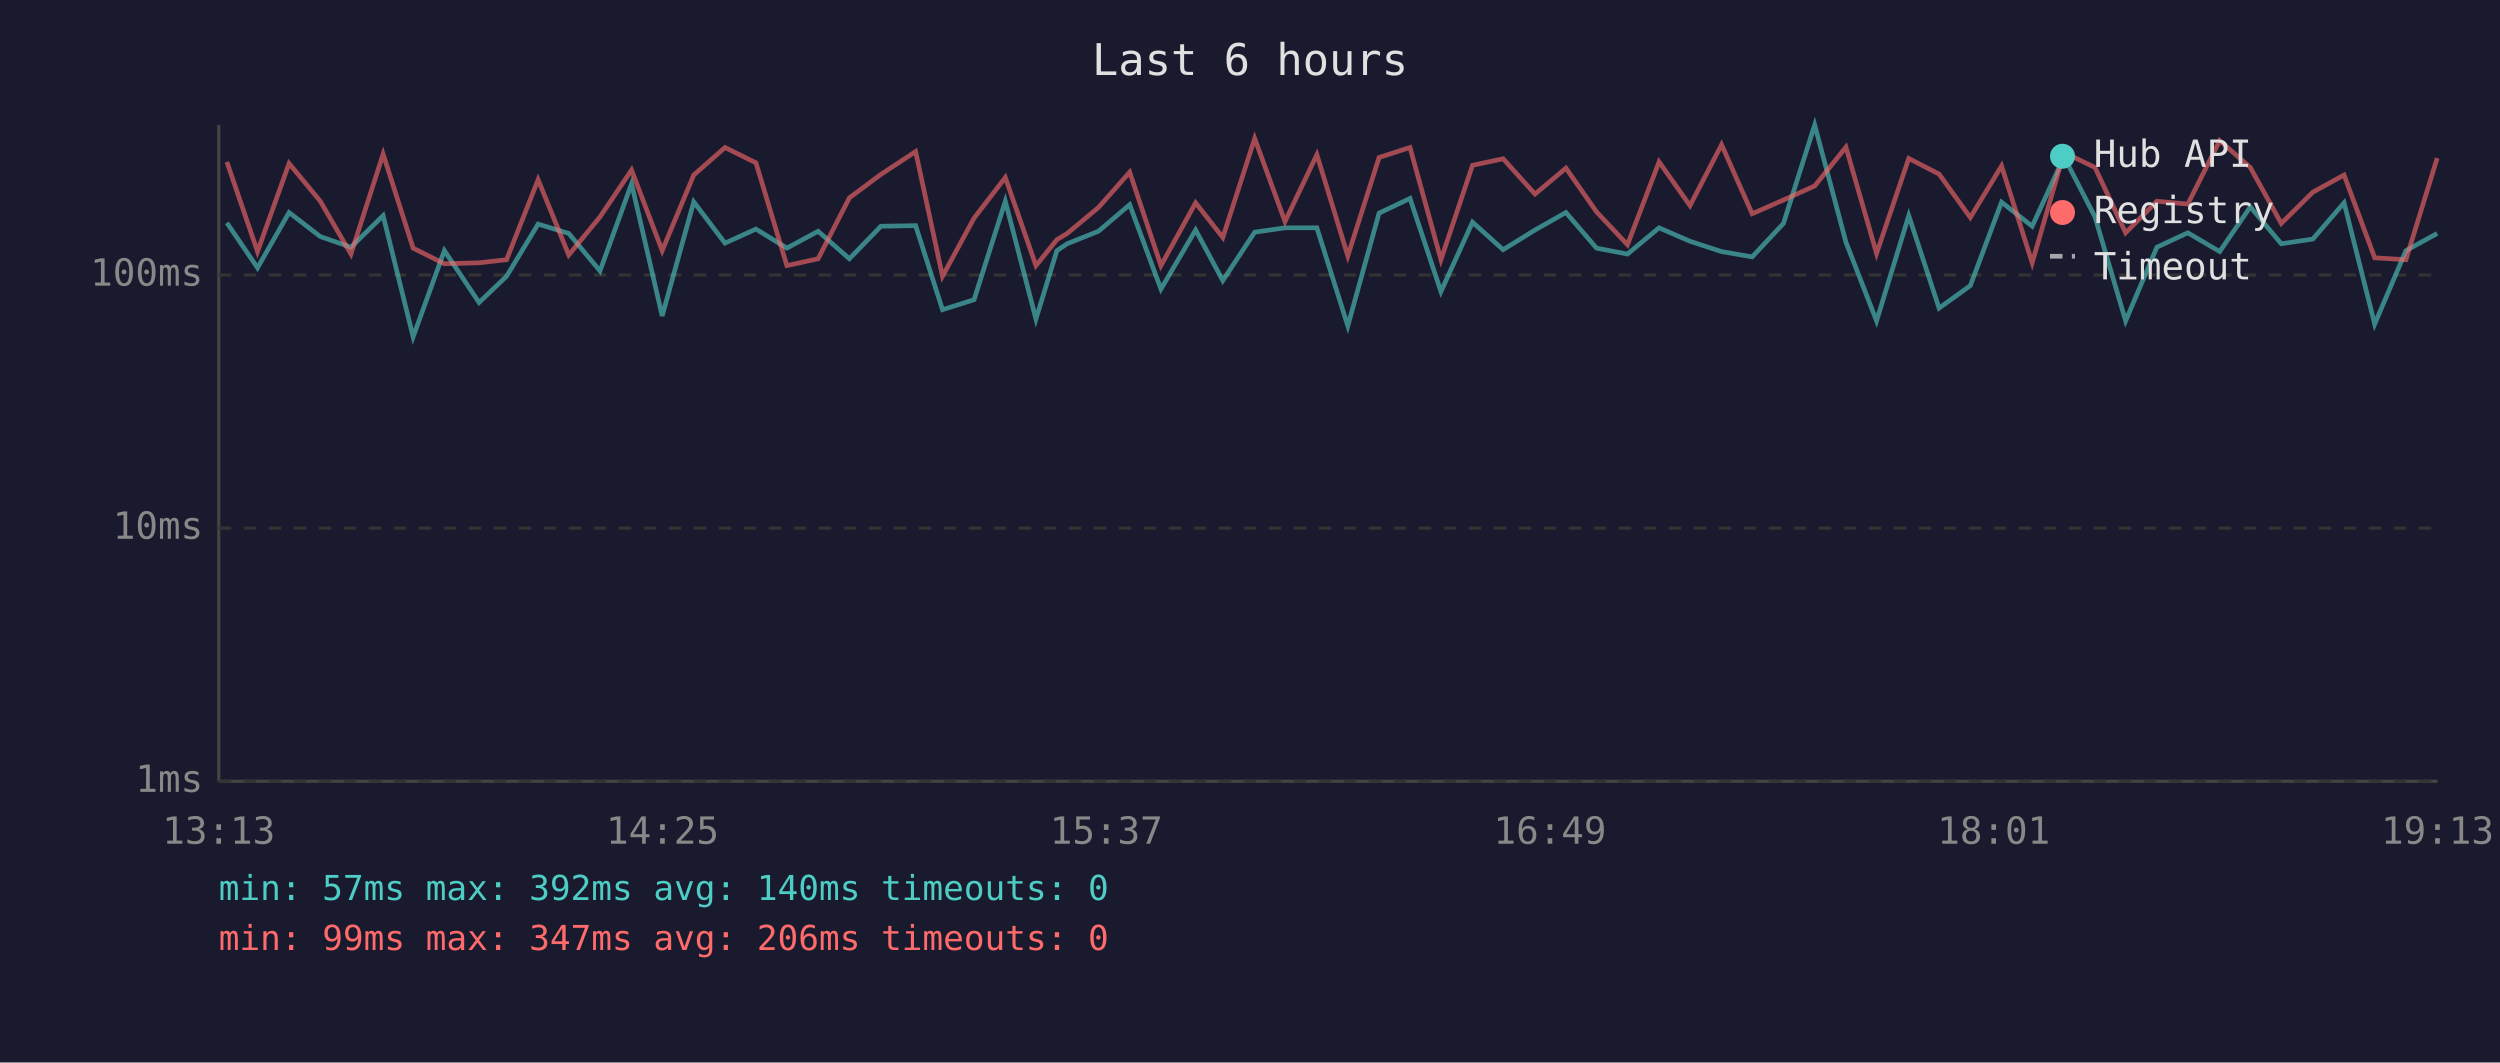
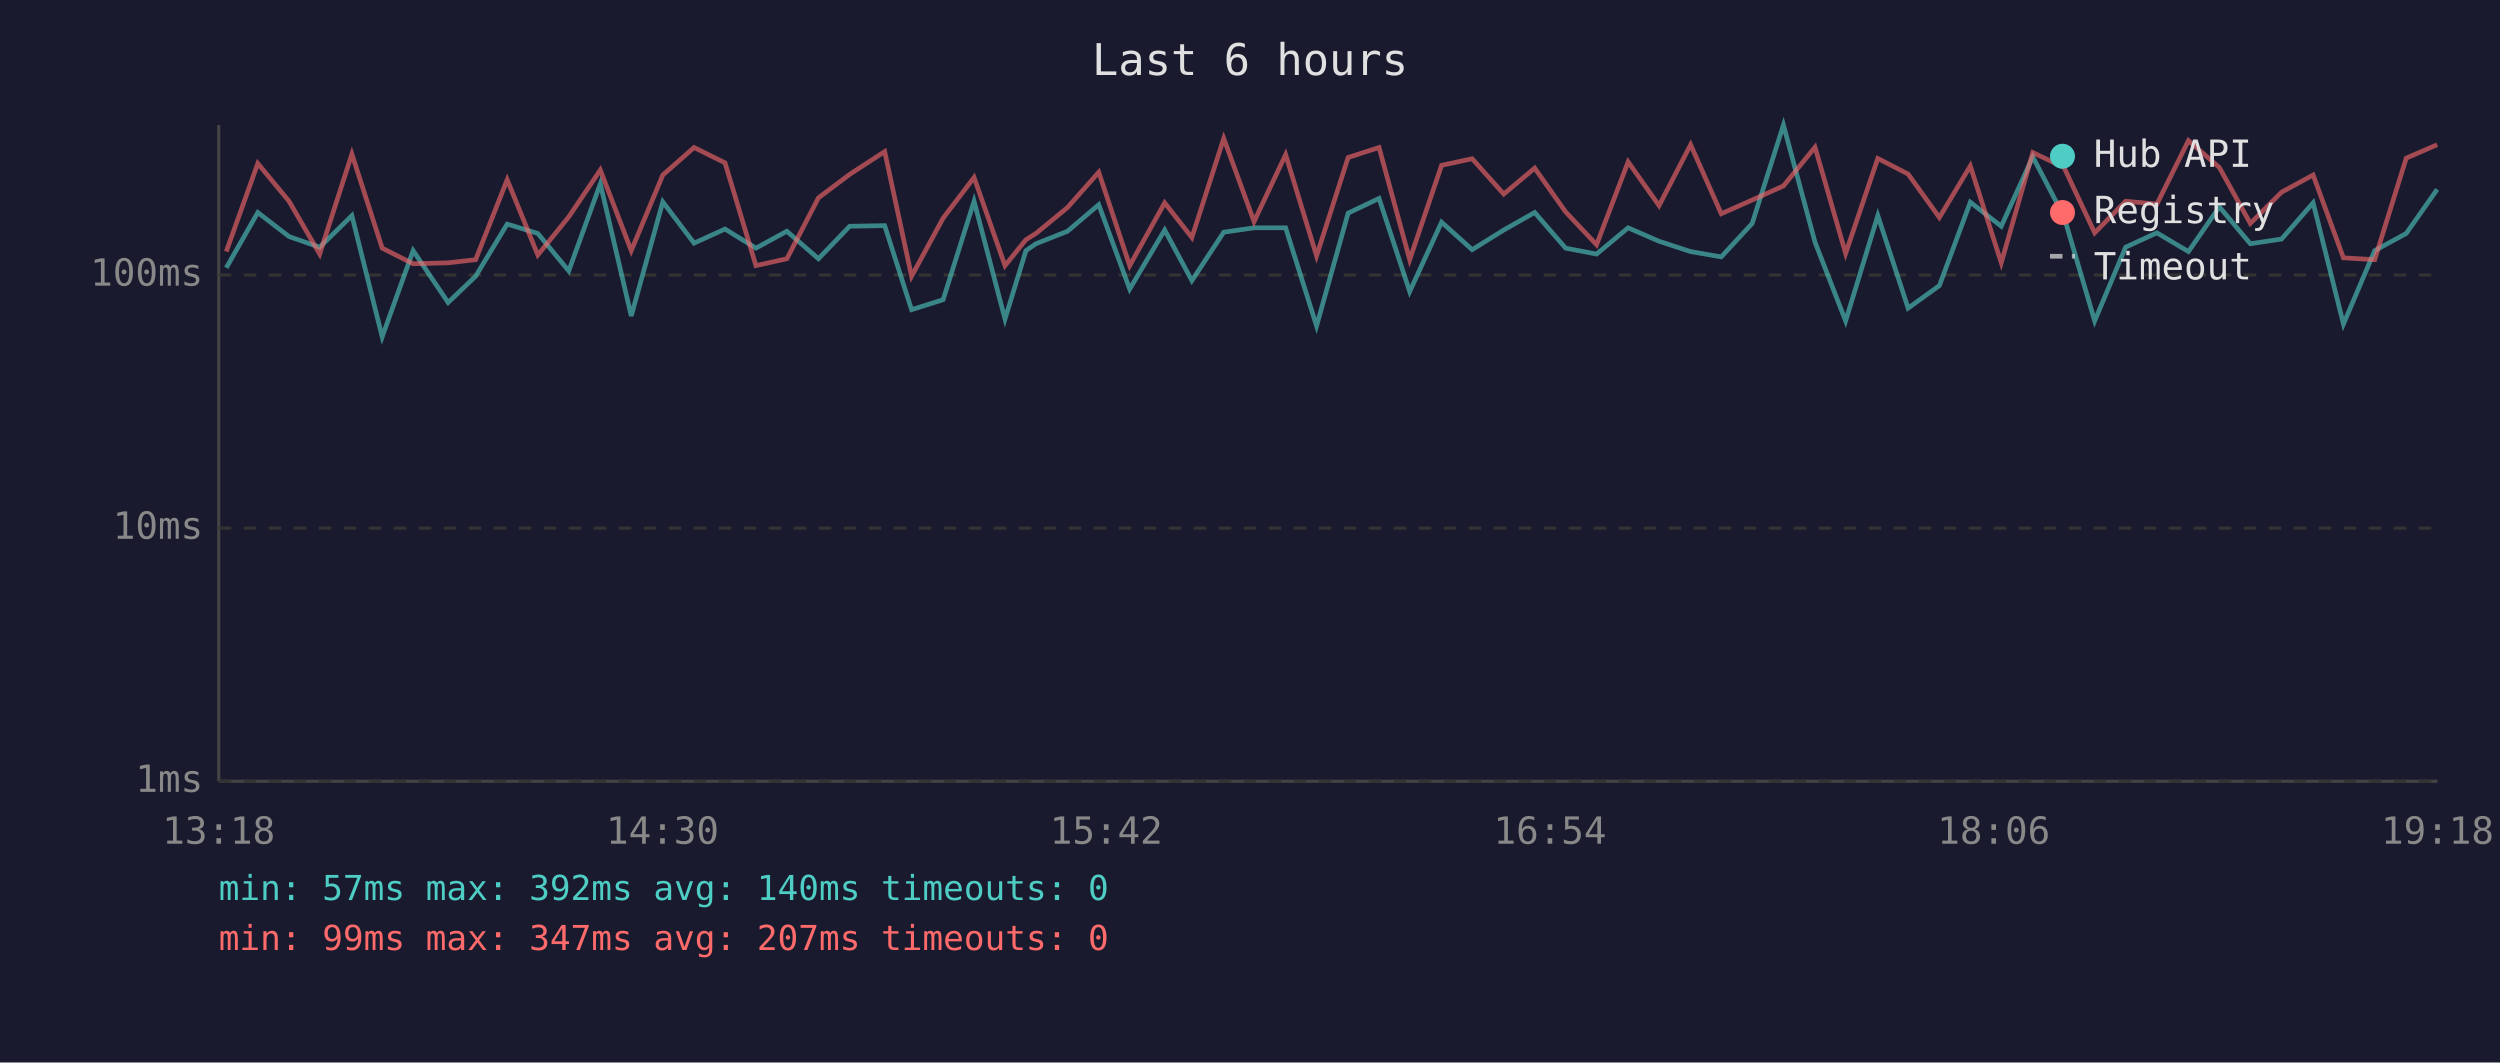
<svg xmlns="http://www.w3.org/2000/svg" viewBox="0 0 800 340" font-family="monospace" font-size="12">
  <rect width="800" height="340" fill="#1a1a2e" />
  <text x="400" y="24" fill="#e0e0e0" font-size="14" text-anchor="middle">Last 6 hours</text>
  <line x1="70" y1="40" x2="70" y2="250" stroke="#444" stroke-width="1" />
  <line x1="70" y1="250" x2="780" y2="250" stroke="#444" stroke-width="1" />
  <line x1="70" y1="250" x2="780" y2="250" stroke="#333" stroke-width="1" stroke-dasharray="4" />
  <text x="65" y="250" fill="#888" text-anchor="end" dominant-baseline="middle">1ms</text>
  <line x1="70" y1="169" x2="780" y2="169" stroke="#333" stroke-width="1" stroke-dasharray="4" />
  <text x="65" y="169" fill="#888" text-anchor="end" dominant-baseline="middle">10ms</text>
  <line x1="70" y1="88" x2="780" y2="88" stroke="#333" stroke-width="1" stroke-dasharray="4" />
  <text x="65" y="88" fill="#888" text-anchor="end" dominant-baseline="middle">100ms</text>
-   <text x="70" y="270" fill="#888" text-anchor="middle">13:13</text>
-   <text x="212" y="270" fill="#888" text-anchor="middle">14:25</text>
-   <text x="354" y="270" fill="#888" text-anchor="middle">15:37</text>
-   <text x="496" y="270" fill="#888" text-anchor="middle">16:49</text>
-   <text x="638" y="270" fill="#888" text-anchor="middle">18:01</text>
-   <text x="780" y="270" fill="#888" text-anchor="middle">19:13</text>
-   <polyline points="72.6,71.3 82.4,85.7 92.5,68.0 102.5,75.7 112.3,79.1 122.6,69.0 132.2,107.8 142.2,80.2 153.3,96.8 162.1,88.4 172.2,71.7 182.0,74.7 192.0,86.7 202.1,58.8 211.9,101.1 222.0,64.6 232.0,77.8 241.9,73.3 251.8,79.4 261.8,74.0 271.8,82.8 281.9,72.4 293.0,72.2 301.6,99.1 311.7,95.9 321.7,64.4 331.5,102.1 338.2,80.2 341.5,78.0 351.5,74.0 361.5,65.5 371.5,92.5 382.6,73.6 391.3,89.8 401.5,74.3 411.2,72.9 421.4,72.9 431.3,104.3 441.3,68.2 451.2,63.5 461.1,93.3 471.2,71.1 481.0,79.9 491.2,73.6 501.1,68.0 510.9,79.4 520.8,81.3 530.9,72.9 540.8,77.2 550.9,80.5 560.7,82.2 570.7,71.5 580.7,40.0 590.7,77.5 600.5,102.7 610.8,69.0 620.5,98.6 630.5,91.4 640.5,64.7 650.3,72.4 660.5,50.2 670.4,69.4 680.2,102.7 690.2,79.1 700.1,74.5 710.3,80.5 720.1,66.2 730.0,78.0 740.1,76.5 750.1,64.9 759.9,103.7 769.9,80.2 779.9,74.7" fill="none" stroke="#4ecdc4" stroke-width="1.5" opacity="0.6" />
-   <polyline points="72.6,51.8 82.4,80.5 92.5,52.3 102.5,64.4 112.3,81.3 122.6,49.3 132.2,79.4 142.2,84.4 153.3,84.1 162.1,83.1 172.2,57.5 182.0,81.6 192.0,69.4 202.1,54.4 211.9,80.2 222.0,56.0 232.0,47.2 241.9,52.1 251.8,85.0 261.8,82.8 271.8,63.3 281.9,55.8 293.0,48.5 301.6,88.4 311.7,69.8 321.7,56.8 331.5,85.0 338.2,76.7 341.5,74.7 351.5,66.4 361.5,55.1 371.5,85.0 382.6,64.9 391.3,76.0 401.5,44.3 411.2,70.9 421.4,49.5 431.3,81.9 441.3,50.4 451.2,47.2 461.1,83.1 471.2,52.9 481.0,50.8 491.2,62.1 501.1,53.8 510.9,67.8 520.8,78.3 530.9,51.8 540.8,65.8 550.9,46.3 560.7,68.4 570.7,64.0 580.7,59.5 590.7,47.1 600.5,81.1 610.8,50.7 620.5,55.7 630.5,69.6 640.5,53.1 650.3,84.1 660.5,48.8 670.4,53.6 680.2,74.5 690.2,64.4 700.1,65.3 710.3,45.0 720.1,53.6 730.0,71.5 740.1,61.5 750.1,56.0 759.9,82.5 769.9,83.1 779.9,50.6" fill="none" stroke="#ff6b6b" stroke-width="1.5" opacity="0.6" />
+   <text x="70" y="270" fill="#888" text-anchor="middle">13:18</text>
+   <text x="212" y="270" fill="#888" text-anchor="middle">14:30</text>
+   <text x="354" y="270" fill="#888" text-anchor="middle">15:42</text>
+   <text x="496" y="270" fill="#888" text-anchor="middle">16:54</text>
+   <text x="638" y="270" fill="#888" text-anchor="middle">18:06</text>
+   <text x="780" y="270" fill="#888" text-anchor="middle">19:18</text>
+   <polyline points="72.4,85.7 82.5,68.0 92.5,75.7 102.3,79.1 112.6,69.0 122.3,107.8 132.2,80.2 143.4,96.8 152.2,88.4 162.3,71.7 172.1,74.7 182.0,86.7 192.1,58.8 202.0,101.1 212.1,64.6 222.1,77.8 232.0,73.3 241.9,79.4 251.8,74.0 261.9,82.8 271.9,72.4 283.1,72.2 291.7,99.1 301.8,95.9 311.7,64.4 321.6,102.1 328.3,80.2 331.5,78.0 341.6,74.0 351.6,65.5 361.5,92.5 372.7,73.6 381.4,89.8 391.6,74.3 401.3,72.9 411.4,72.9 421.3,104.3 431.4,68.2 441.3,63.5 451.1,93.3 461.3,71.1 471.1,79.9 481.2,73.6 491.1,68.0 501.0,79.4 510.9,81.3 521.0,72.9 530.9,77.2 541.0,80.5 550.8,82.2 560.7,71.5 570.7,40.0 580.8,77.5 590.6,102.7 600.9,69.0 610.6,98.6 620.6,91.4 630.5,64.7 640.4,72.4 650.5,50.2 660.5,69.4 670.3,102.7 680.2,79.1 690.2,74.5 700.3,80.5 710.2,66.2 720.1,78.0 730.1,76.5 740.2,64.9 749.9,103.7 759.9,80.2 770.0,74.7 779.9,60.6" fill="none" stroke="#4ecdc4" stroke-width="1.5" opacity="0.6" />
+   <polyline points="72.4,80.5 82.5,52.3 92.5,64.4 102.3,81.3 112.6,49.3 122.3,79.4 132.2,84.4 143.4,84.1 152.2,83.1 162.3,57.5 172.1,81.6 182.0,69.4 192.1,54.4 202.0,80.2 212.1,56.0 222.1,47.2 232.0,52.1 241.9,85.0 251.8,82.8 261.9,63.3 271.9,55.8 283.1,48.5 291.7,88.4 301.8,69.8 311.7,56.8 321.6,85.0 328.3,76.7 331.5,74.7 341.6,66.4 351.6,55.1 361.5,85.0 372.7,64.9 381.4,76.0 391.6,44.3 401.3,70.9 411.4,49.5 421.3,81.9 431.4,50.4 441.3,47.2 451.1,83.1 461.3,52.9 471.1,50.8 481.2,62.1 491.1,53.8 501.0,67.8 510.9,78.3 521.0,51.8 530.9,65.8 541.0,46.3 550.8,68.4 560.7,64.0 570.7,59.5 580.8,47.1 590.6,81.1 600.9,50.7 610.6,55.7 620.6,69.6 630.5,53.1 640.4,84.1 650.5,48.8 660.5,53.6 670.3,74.5 680.2,64.4 690.2,65.3 700.3,45.0 710.2,53.6 720.1,71.5 730.1,61.5 740.2,56.0 749.9,82.5 759.9,83.1 770.0,50.6 779.9,46.3" fill="none" stroke="#ff6b6b" stroke-width="1.5" opacity="0.6" />
  <circle cx="660" cy="50" r="4" fill="#4ecdc4" />
  <text x="670" y="50" fill="#e0e0e0" dominant-baseline="middle">Hub API</text>
  <circle cx="660" cy="68" r="4" fill="#ff6b6b" />
  <text x="670" y="68" fill="#e0e0e0" dominant-baseline="middle">Registry</text>
  <line x1="656" y1="82" x2="664" y2="82" stroke="#e0e0e0" stroke-width="1.5" stroke-dasharray="4,3" opacity="0.7" />
  <text x="670" y="86" fill="#e0e0e0" dominant-baseline="middle">Timeout</text>
  <text x="70" y="288" fill="#4ecdc4" font-size="11">min: 57ms  max: 392ms  avg: 140ms  timeouts: 0</text>
-   <text x="70" y="304" fill="#ff6b6b" font-size="11">min: 99ms  max: 347ms  avg: 206ms  timeouts: 0</text>
+   <text x="70" y="304" fill="#ff6b6b" font-size="11">min: 99ms  max: 347ms  avg: 207ms  timeouts: 0</text>
</svg>
